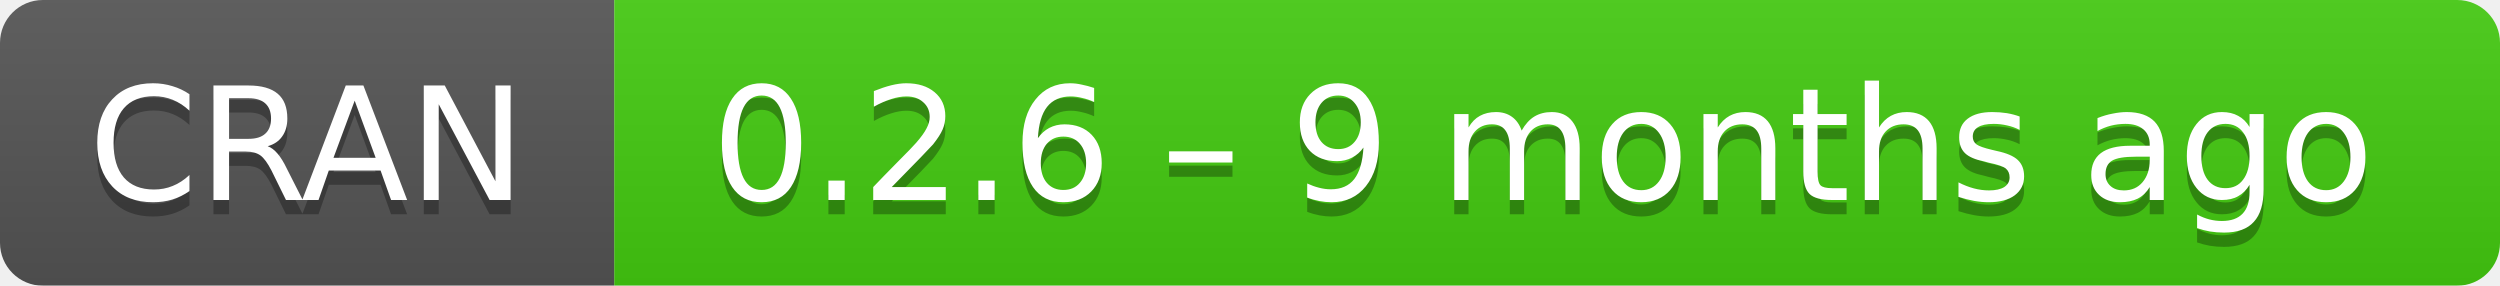
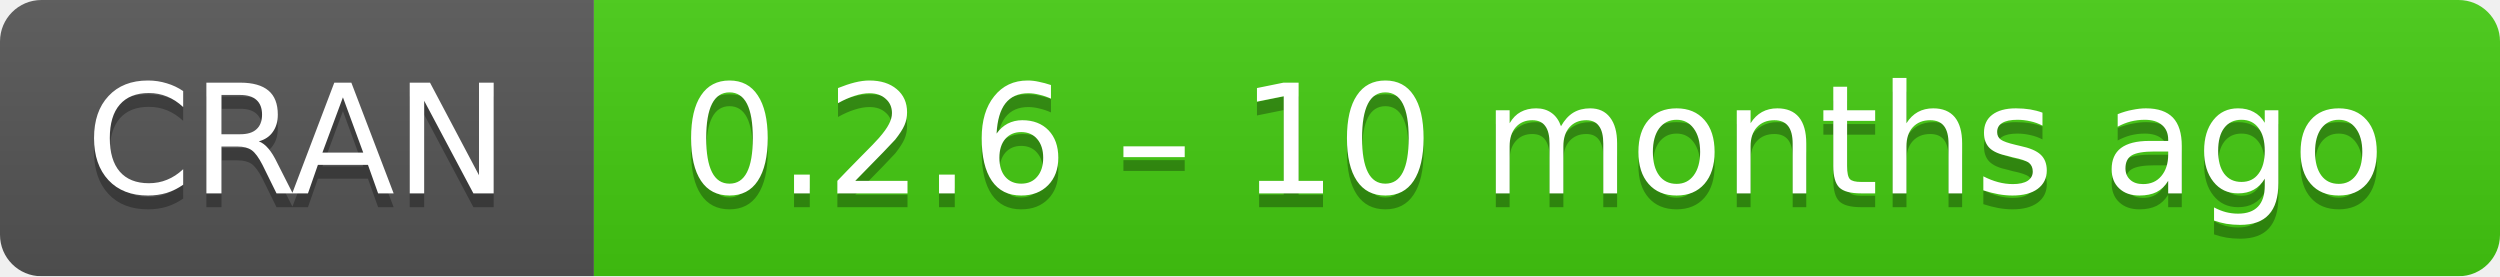
- <svg xmlns="http://www.w3.org/2000/svg" width="175" height="20" aria-label="CRAN 0.2.6 – 9 months ago">
+ <svg xmlns="http://www.w3.org/2000/svg" width="181" height="20" aria-label="CRAN 0.2.6 – 10 months ago">
  <linearGradient id="b" x2="0" y2="100%">
    <stop offset="0" stop-color="#bbb" stop-opacity=".1" />
    <stop offset="1" stop-opacity=".1" />
  </linearGradient>
  <mask id="a">
-     <rect width="175" height="20" rx="3" fill="#fff" />
+     <rect width="181" height="20" rx="3" fill="#fff" />
  </mask>
  <g mask="url(#a)">
    <path fill="#555" d="M0 0h43v20H0z" />
-     <path fill="#4c1" d="M43 0h153v20H43z" />
-     <path fill="url(#b)" d="M0 0h175v20H0z" />
+     <path fill="#4c1" d="M43 0h159v20H43z" />
+     <path fill="url(#b)" d="M0 0h181v20H0z" />
  </g>
  <g fill="#fff" text-anchor="middle" font-family="DejaVu Sans,Verdana,Geneva,sans-serif" font-size="11">
    <text x="21.5" y="15" fill="#010101" fill-opacity=".3">
      CRAN
    </text>
    <text x="21.5" y="14">
      CRAN
    </text>
-     <text x="108" y="15" fill="#010101" fill-opacity=".3">
-       0.2.6 – 9 months ago
+     <text x="111" y="15" fill="#010101" fill-opacity=".3">
+       0.2.6 – 10 months ago
    </text>
-     <text x="108" y="14">
-       0.2.6 – 9 months ago
+     <text x="111" y="14">
+       0.2.6 – 10 months ago
    </text>
  </g>
</svg>
